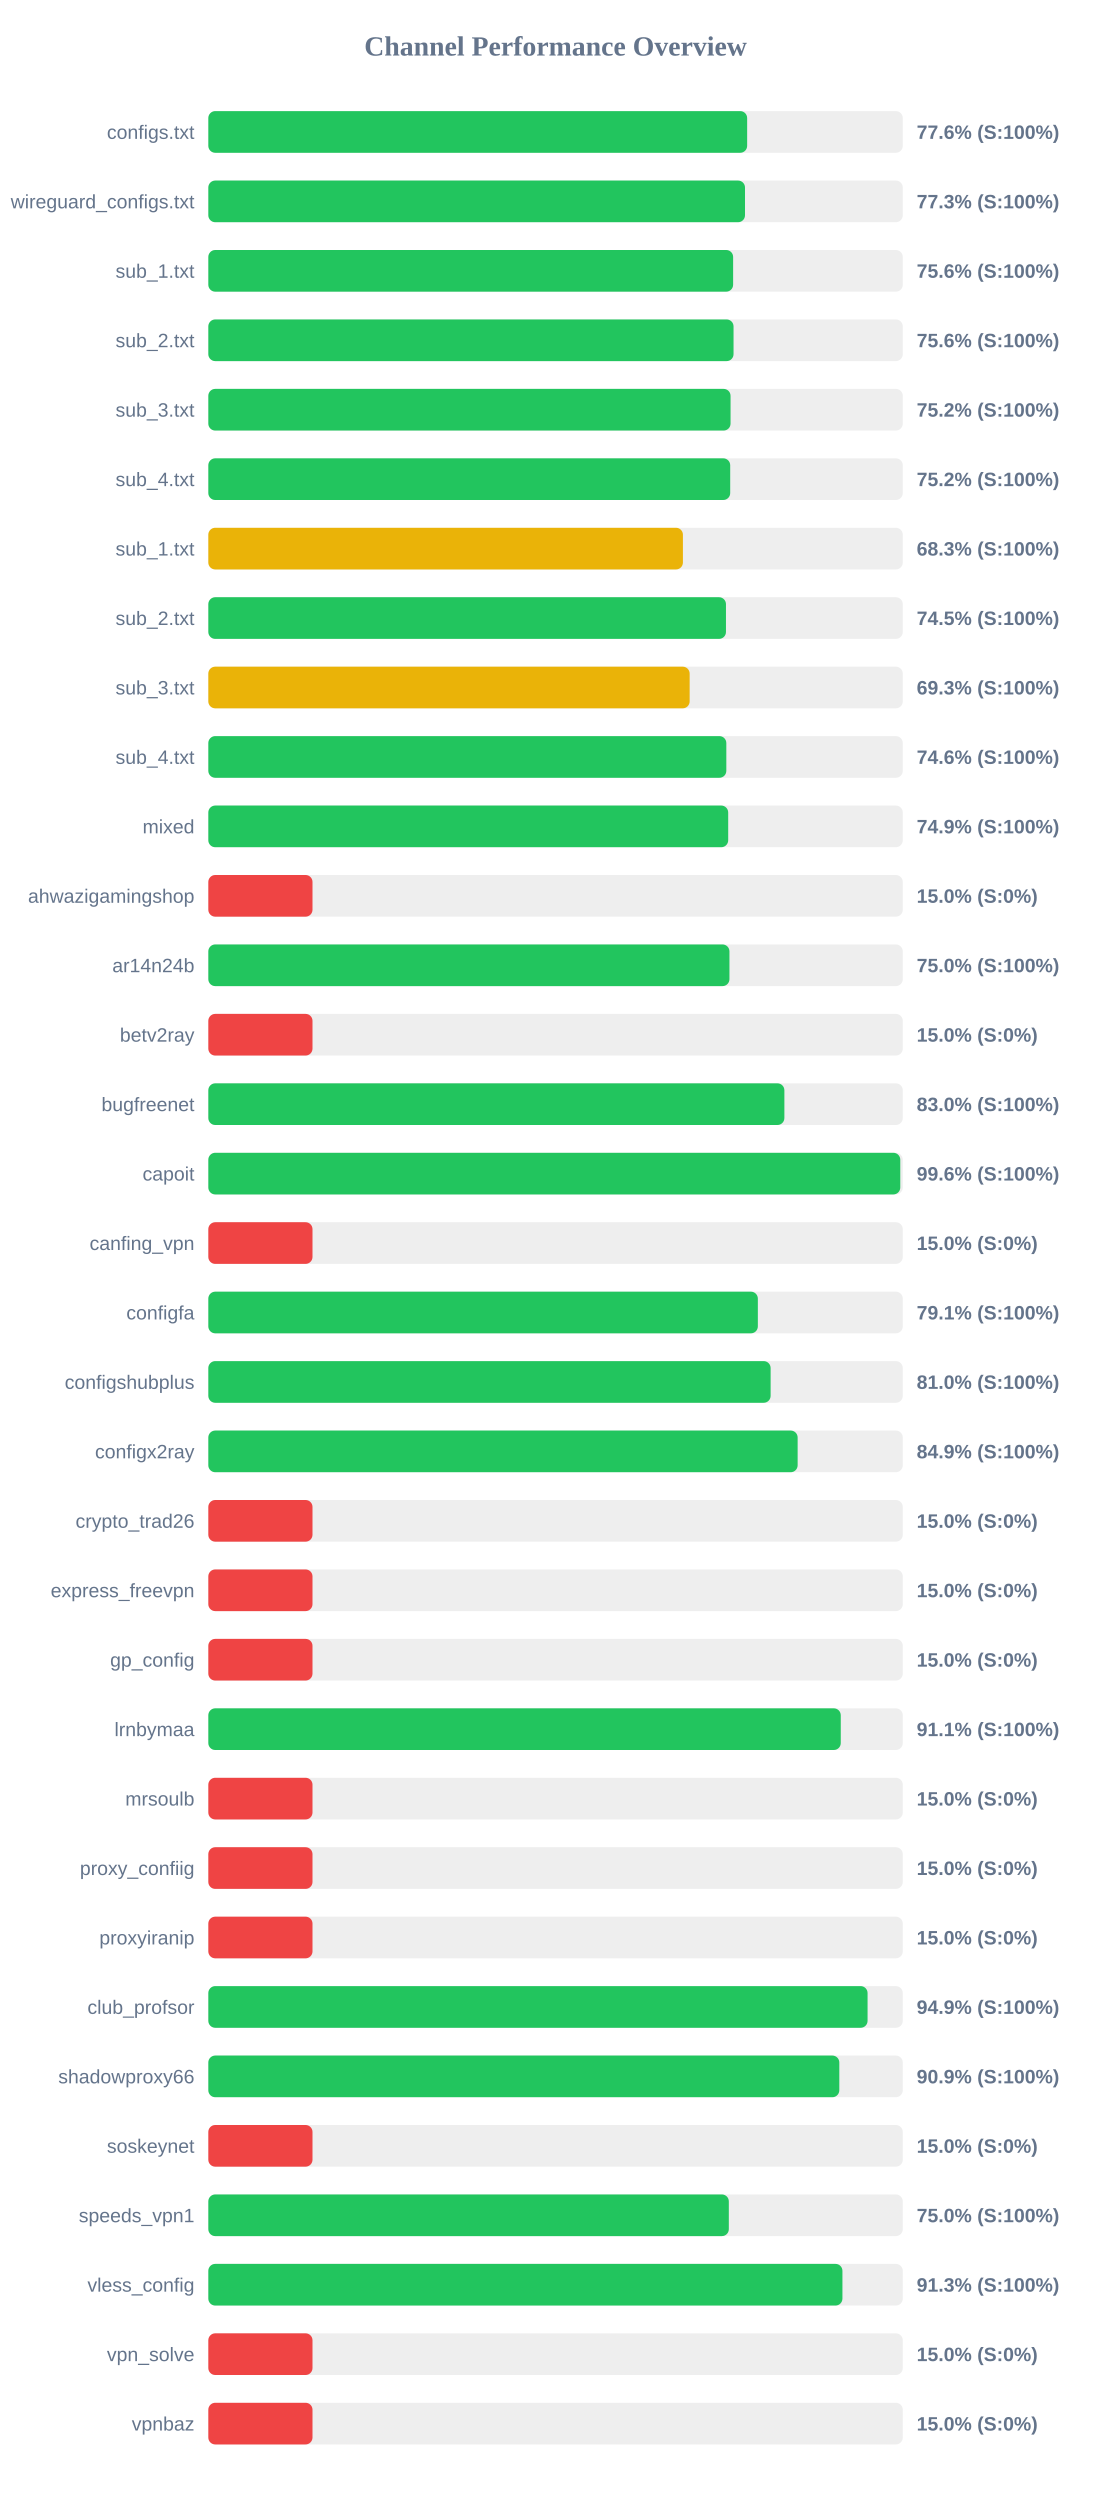
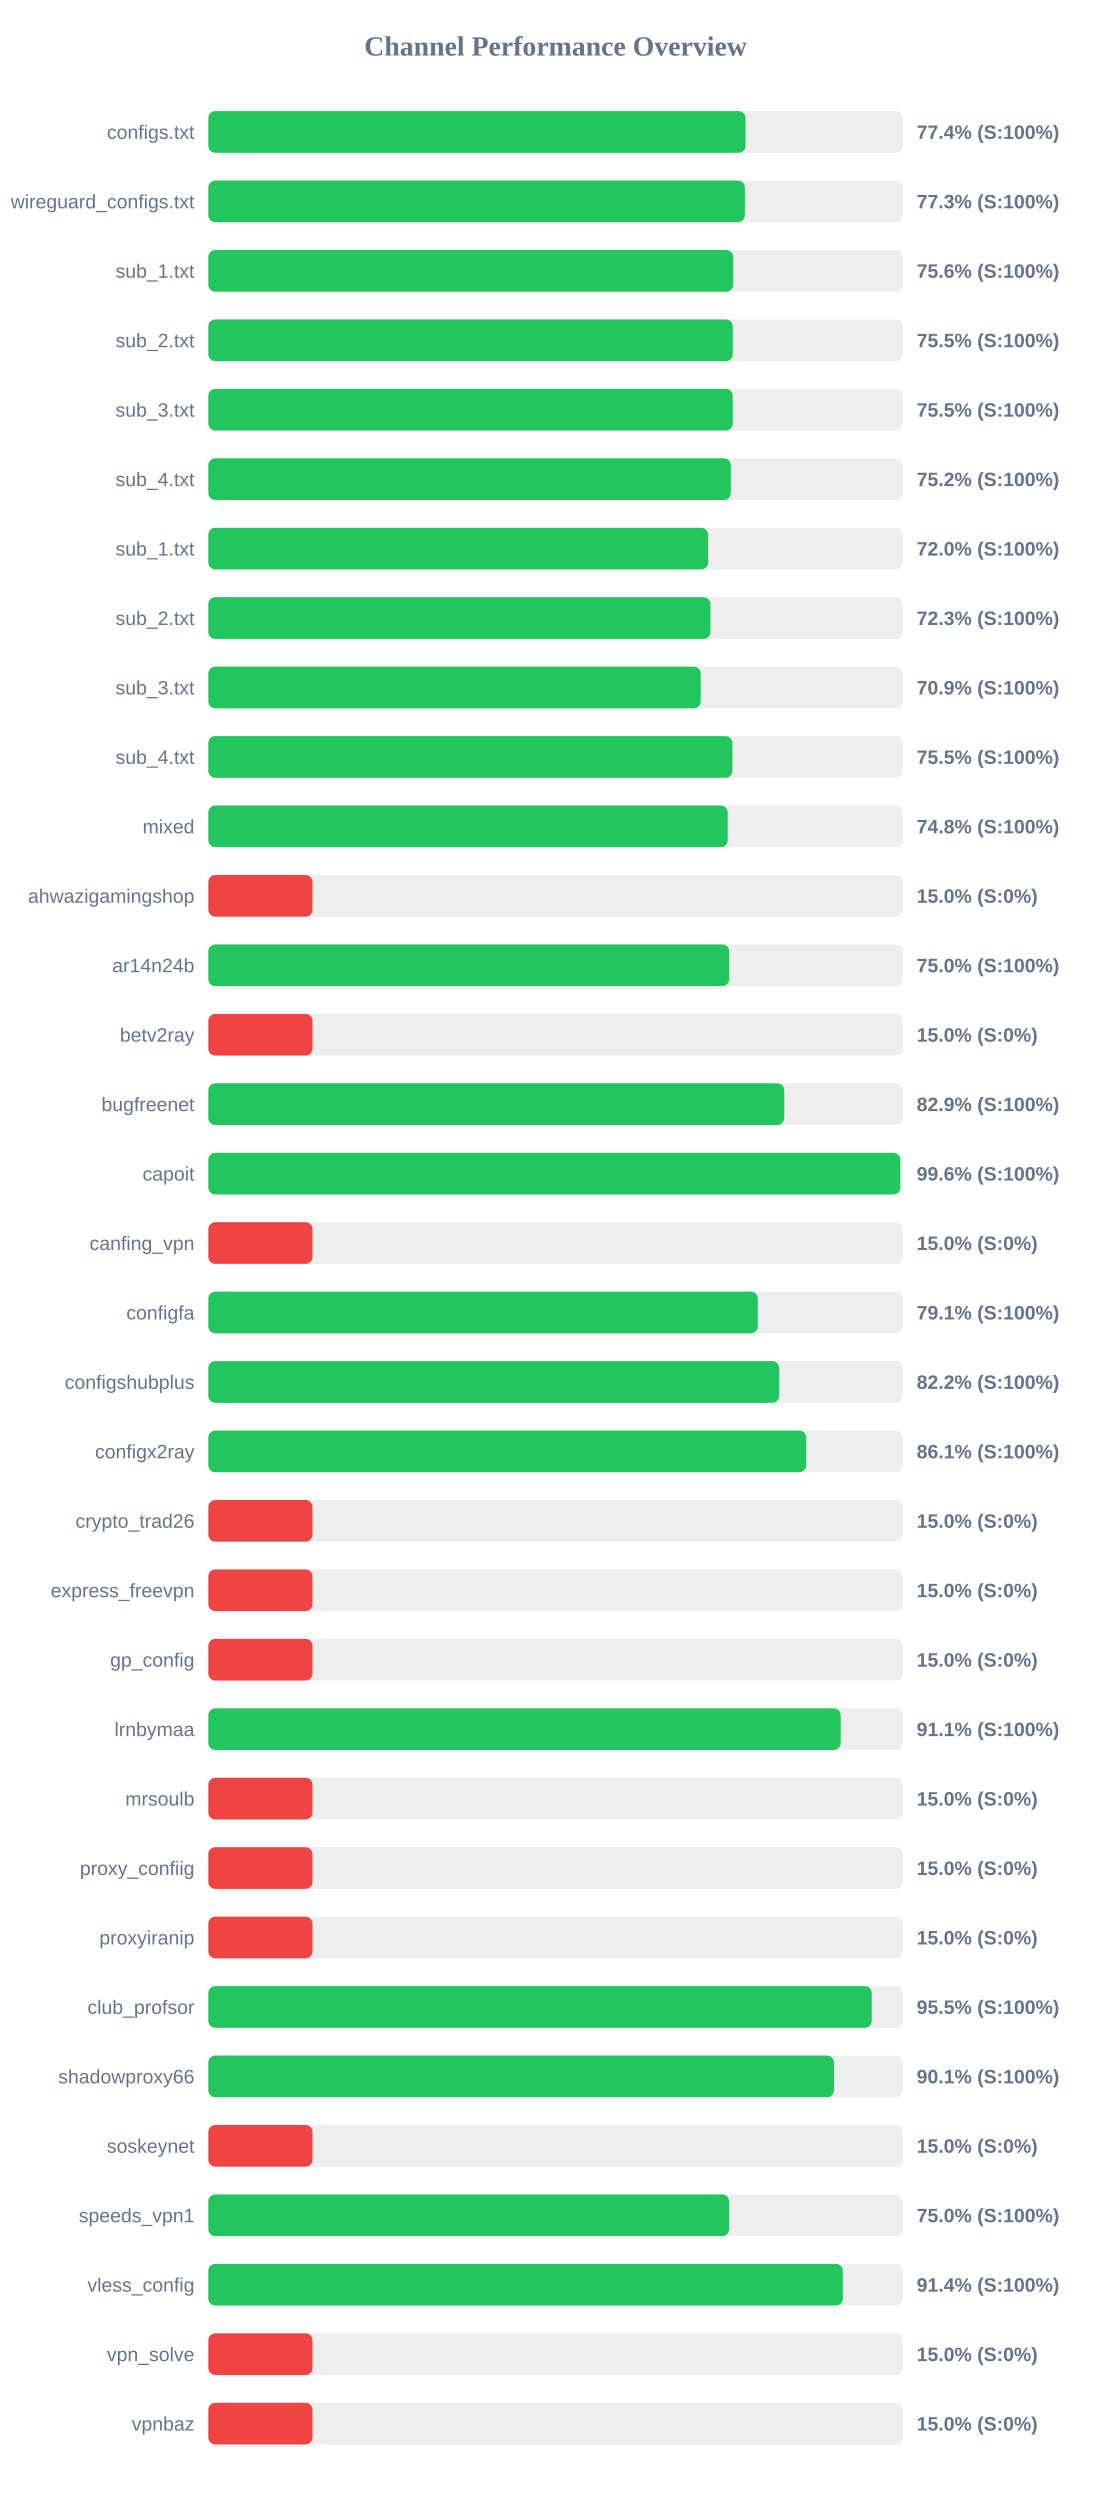
<svg xmlns="http://www.w3.org/2000/svg" width="800" height="1800" version="1.1">
  <style>
        .row { font: 14px Arial; fill: #64748b; }
        .score { font: bold 14px Arial; fill: #64748b; }
    </style>
  <text x="400" y="40" text-anchor="middle" font-size="20px" font-weight="bold" fill="#64748b">Channel Performance Overview</text>
  <rect x="150" y="80" width="500" height="30" fill="#eee" rx="5" />
-   <rect x="150" y="80" width="387.95" height="30" fill="#22c55e" rx="5" />
+   <rect x="150" y="80" width="386.8" height="30" fill="#22c55e" rx="5" />
  <text x="140" y="100" text-anchor="end" class="row">configs.txt</text>
-   <text x="660" y="100" text-anchor="start" class="score">77.6% (S:100%)</text>
+   <text x="660" y="100" text-anchor="start" class="score">77.4% (S:100%)</text>
  <rect x="150" y="130" width="500" height="30" fill="#eee" rx="5" />
-   <rect x="150" y="130" width="386.4" height="30" fill="#22c55e" rx="5" />
+   <rect x="150" y="130" width="386.3" height="30" fill="#22c55e" rx="5" />
  <text x="140" y="150" text-anchor="end" class="row">wireguard_configs.txt</text>
  <text x="660" y="150" text-anchor="start" class="score">77.3% (S:100%)</text>
  <rect x="150" y="180" width="500" height="30" fill="#eee" rx="5" />
-   <rect x="150" y="180" width="377.85" height="30" fill="#22c55e" rx="5" />
+   <rect x="150" y="180" width="377.9" height="30" fill="#22c55e" rx="5" />
  <text x="140" y="200" text-anchor="end" class="row">sub_1.txt</text>
  <text x="660" y="200" text-anchor="start" class="score">75.6% (S:100%)</text>
  <rect x="150" y="230" width="500" height="30" fill="#eee" rx="5" />
-   <rect x="150" y="230" width="378.15" height="30" fill="#22c55e" rx="5" />
+   <rect x="150" y="230" width="377.6" height="30" fill="#22c55e" rx="5" />
  <text x="140" y="250" text-anchor="end" class="row">sub_2.txt</text>
-   <text x="660" y="250" text-anchor="start" class="score">75.6% (S:100%)</text>
+   <text x="660" y="250" text-anchor="start" class="score">75.5% (S:100%)</text>
  <rect x="150" y="280" width="500" height="30" fill="#eee" rx="5" />
-   <rect x="150" y="280" width="376.0" height="30" fill="#22c55e" rx="5" />
+   <rect x="150" y="280" width="377.55" height="30" fill="#22c55e" rx="5" />
  <text x="140" y="300" text-anchor="end" class="row">sub_3.txt</text>
-   <text x="660" y="300" text-anchor="start" class="score">75.2% (S:100%)</text>
+   <text x="660" y="300" text-anchor="start" class="score">75.5% (S:100%)</text>
  <rect x="150" y="330" width="500" height="30" fill="#eee" rx="5" />
-   <rect x="150" y="330" width="375.75" height="30" fill="#22c55e" rx="5" />
+   <rect x="150" y="330" width="376.2" height="30" fill="#22c55e" rx="5" />
  <text x="140" y="350" text-anchor="end" class="row">sub_4.txt</text>
  <text x="660" y="350" text-anchor="start" class="score">75.2% (S:100%)</text>
  <rect x="150" y="380" width="500" height="30" fill="#eee" rx="5" />
-   <rect x="150" y="380" width="341.7" height="30" fill="#eab308" rx="5" />
+   <rect x="150" y="380" width="359.85" height="30" fill="#22c55e" rx="5" />
  <text x="140" y="400" text-anchor="end" class="row">sub_1.txt</text>
-   <text x="660" y="400" text-anchor="start" class="score">68.3% (S:100%)</text>
+   <text x="660" y="400" text-anchor="start" class="score">72.0% (S:100%)</text>
  <rect x="150" y="430" width="500" height="30" fill="#eee" rx="5" />
-   <rect x="150" y="430" width="372.7" height="30" fill="#22c55e" rx="5" />
+   <rect x="150" y="430" width="361.5" height="30" fill="#22c55e" rx="5" />
  <text x="140" y="450" text-anchor="end" class="row">sub_2.txt</text>
-   <text x="660" y="450" text-anchor="start" class="score">74.5% (S:100%)</text>
+   <text x="660" y="450" text-anchor="start" class="score">72.3% (S:100%)</text>
  <rect x="150" y="480" width="500" height="30" fill="#eee" rx="5" />
-   <rect x="150" y="480" width="346.55" height="30" fill="#eab308" rx="5" />
+   <rect x="150" y="480" width="354.5" height="30" fill="#22c55e" rx="5" />
  <text x="140" y="500" text-anchor="end" class="row">sub_3.txt</text>
-   <text x="660" y="500" text-anchor="start" class="score">69.3% (S:100%)</text>
+   <text x="660" y="500" text-anchor="start" class="score">70.9% (S:100%)</text>
  <rect x="150" y="530" width="500" height="30" fill="#eee" rx="5" />
-   <rect x="150" y="530" width="372.95" height="30" fill="#22c55e" rx="5" />
+   <rect x="150" y="530" width="377.3" height="30" fill="#22c55e" rx="5" />
  <text x="140" y="550" text-anchor="end" class="row">sub_4.txt</text>
-   <text x="660" y="550" text-anchor="start" class="score">74.6% (S:100%)</text>
+   <text x="660" y="550" text-anchor="start" class="score">75.5% (S:100%)</text>
  <rect x="150" y="580" width="500" height="30" fill="#eee" rx="5" />
-   <rect x="150" y="580" width="374.3" height="30" fill="#22c55e" rx="5" />
+   <rect x="150" y="580" width="373.95" height="30" fill="#22c55e" rx="5" />
  <text x="140" y="600" text-anchor="end" class="row">mixed</text>
-   <text x="660" y="600" text-anchor="start" class="score">74.9% (S:100%)</text>
+   <text x="660" y="600" text-anchor="start" class="score">74.8% (S:100%)</text>
  <rect x="150" y="630" width="500" height="30" fill="#eee" rx="5" />
  <rect x="150" y="630" width="75.0" height="30" fill="#ef4444" rx="5" />
  <text x="140" y="650" text-anchor="end" class="row">ahwazigamingshop</text>
  <text x="660" y="650" text-anchor="start" class="score">15.0% (S:0%)</text>
  <rect x="150" y="680" width="500" height="30" fill="#eee" rx="5" />
-   <rect x="150" y="680" width="375.2" height="30" fill="#22c55e" rx="5" />
+   <rect x="150" y="680" width="375.05" height="30" fill="#22c55e" rx="5" />
  <text x="140" y="700" text-anchor="end" class="row">ar14n24b</text>
  <text x="660" y="700" text-anchor="start" class="score">75.0% (S:100%)</text>
  <rect x="150" y="730" width="500" height="30" fill="#eee" rx="5" />
  <rect x="150" y="730" width="75.0" height="30" fill="#ef4444" rx="5" />
  <text x="140" y="750" text-anchor="end" class="row">betv2ray</text>
  <text x="660" y="750" text-anchor="start" class="score">15.0% (S:0%)</text>
  <rect x="150" y="780" width="500" height="30" fill="#eee" rx="5" />
-   <rect x="150" y="780" width="414.75" height="30" fill="#22c55e" rx="5" />
+   <rect x="150" y="780" width="414.65" height="30" fill="#22c55e" rx="5" />
  <text x="140" y="800" text-anchor="end" class="row">bugfreenet</text>
-   <text x="660" y="800" text-anchor="start" class="score">83.0% (S:100%)</text>
+   <text x="660" y="800" text-anchor="start" class="score">82.9% (S:100%)</text>
  <rect x="150" y="830" width="500" height="30" fill="#eee" rx="5" />
  <rect x="150" y="830" width="498.2" height="30" fill="#22c55e" rx="5" />
  <text x="140" y="850" text-anchor="end" class="row">capoit</text>
  <text x="660" y="850" text-anchor="start" class="score">99.6% (S:100%)</text>
  <rect x="150" y="880" width="500" height="30" fill="#eee" rx="5" />
  <rect x="150" y="880" width="75.0" height="30" fill="#ef4444" rx="5" />
  <text x="140" y="900" text-anchor="end" class="row">canfing_vpn</text>
  <text x="660" y="900" text-anchor="start" class="score">15.0% (S:0%)</text>
  <rect x="150" y="930" width="500" height="30" fill="#eee" rx="5" />
-   <rect x="150" y="930" width="395.65" height="30" fill="#22c55e" rx="5" />
+   <rect x="150" y="930" width="395.6" height="30" fill="#22c55e" rx="5" />
  <text x="140" y="950" text-anchor="end" class="row">configfa</text>
  <text x="660" y="950" text-anchor="start" class="score">79.1% (S:100%)</text>
  <rect x="150" y="980" width="500" height="30" fill="#eee" rx="5" />
-   <rect x="150" y="980" width="404.85" height="30" fill="#22c55e" rx="5" />
+   <rect x="150" y="980" width="411.0" height="30" fill="#22c55e" rx="5" />
  <text x="140" y="1000" text-anchor="end" class="row">configshubplus</text>
-   <text x="660" y="1000" text-anchor="start" class="score">81.0% (S:100%)</text>
+   <text x="660" y="1000" text-anchor="start" class="score">82.2% (S:100%)</text>
  <rect x="150" y="1030" width="500" height="30" fill="#eee" rx="5" />
-   <rect x="150" y="1030" width="424.3" height="30" fill="#22c55e" rx="5" />
+   <rect x="150" y="1030" width="430.45" height="30" fill="#22c55e" rx="5" />
  <text x="140" y="1050" text-anchor="end" class="row">configx2ray</text>
-   <text x="660" y="1050" text-anchor="start" class="score">84.9% (S:100%)</text>
+   <text x="660" y="1050" text-anchor="start" class="score">86.1% (S:100%)</text>
  <rect x="150" y="1080" width="500" height="30" fill="#eee" rx="5" />
  <rect x="150" y="1080" width="75.0" height="30" fill="#ef4444" rx="5" />
  <text x="140" y="1100" text-anchor="end" class="row">crypto_trad26</text>
  <text x="660" y="1100" text-anchor="start" class="score">15.0% (S:0%)</text>
  <rect x="150" y="1130" width="500" height="30" fill="#eee" rx="5" />
  <rect x="150" y="1130" width="75.0" height="30" fill="#ef4444" rx="5" />
  <text x="140" y="1150" text-anchor="end" class="row">express_freevpn</text>
  <text x="660" y="1150" text-anchor="start" class="score">15.0% (S:0%)</text>
  <rect x="150" y="1180" width="500" height="30" fill="#eee" rx="5" />
  <rect x="150" y="1180" width="75.0" height="30" fill="#ef4444" rx="5" />
  <text x="140" y="1200" text-anchor="end" class="row">gp_config</text>
  <text x="660" y="1200" text-anchor="start" class="score">15.0% (S:0%)</text>
  <rect x="150" y="1230" width="500" height="30" fill="#eee" rx="5" />
-   <rect x="150" y="1230" width="455.35" height="30" fill="#22c55e" rx="5" />
+   <rect x="150" y="1230" width="455.3" height="30" fill="#22c55e" rx="5" />
  <text x="140" y="1250" text-anchor="end" class="row">lrnbymaa</text>
  <text x="660" y="1250" text-anchor="start" class="score">91.1% (S:100%)</text>
  <rect x="150" y="1280" width="500" height="30" fill="#eee" rx="5" />
  <rect x="150" y="1280" width="75.0" height="30" fill="#ef4444" rx="5" />
  <text x="140" y="1300" text-anchor="end" class="row">mrsoulb</text>
  <text x="660" y="1300" text-anchor="start" class="score">15.0% (S:0%)</text>
  <rect x="150" y="1330" width="500" height="30" fill="#eee" rx="5" />
  <rect x="150" y="1330" width="75.0" height="30" fill="#ef4444" rx="5" />
  <text x="140" y="1350" text-anchor="end" class="row">proxy_confiig</text>
  <text x="660" y="1350" text-anchor="start" class="score">15.0% (S:0%)</text>
  <rect x="150" y="1380" width="500" height="30" fill="#eee" rx="5" />
  <rect x="150" y="1380" width="75.0" height="30" fill="#ef4444" rx="5" />
  <text x="140" y="1400" text-anchor="end" class="row">proxyiranip</text>
  <text x="660" y="1400" text-anchor="start" class="score">15.0% (S:0%)</text>
  <rect x="150" y="1430" width="500" height="30" fill="#eee" rx="5" />
-   <rect x="150" y="1430" width="474.65" height="30" fill="#22c55e" rx="5" />
+   <rect x="150" y="1430" width="477.65" height="30" fill="#22c55e" rx="5" />
  <text x="140" y="1450" text-anchor="end" class="row">club_profsor</text>
-   <text x="660" y="1450" text-anchor="start" class="score">94.9% (S:100%)</text>
+   <text x="660" y="1450" text-anchor="start" class="score">95.5% (S:100%)</text>
  <rect x="150" y="1480" width="500" height="30" fill="#eee" rx="5" />
-   <rect x="150" y="1480" width="454.3" height="30" fill="#22c55e" rx="5" />
+   <rect x="150" y="1480" width="450.45" height="30" fill="#22c55e" rx="5" />
  <text x="140" y="1500" text-anchor="end" class="row">shadowproxy66</text>
-   <text x="660" y="1500" text-anchor="start" class="score">90.9% (S:100%)</text>
+   <text x="660" y="1500" text-anchor="start" class="score">90.1% (S:100%)</text>
  <rect x="150" y="1530" width="500" height="30" fill="#eee" rx="5" />
  <rect x="150" y="1530" width="75.0" height="30" fill="#ef4444" rx="5" />
  <text x="140" y="1550" text-anchor="end" class="row">soskeynet</text>
  <text x="660" y="1550" text-anchor="start" class="score">15.0% (S:0%)</text>
  <rect x="150" y="1580" width="500" height="30" fill="#eee" rx="5" />
-   <rect x="150" y="1580" width="374.75" height="30" fill="#22c55e" rx="5" />
+   <rect x="150" y="1580" width="374.9" height="30" fill="#22c55e" rx="5" />
  <text x="140" y="1600" text-anchor="end" class="row">speeds_vpn1</text>
  <text x="660" y="1600" text-anchor="start" class="score">75.0% (S:100%)</text>
  <rect x="150" y="1630" width="500" height="30" fill="#eee" rx="5" />
-   <rect x="150" y="1630" width="456.55" height="30" fill="#22c55e" rx="5" />
+   <rect x="150" y="1630" width="456.85" height="30" fill="#22c55e" rx="5" />
  <text x="140" y="1650" text-anchor="end" class="row">vless_config</text>
-   <text x="660" y="1650" text-anchor="start" class="score">91.3% (S:100%)</text>
+   <text x="660" y="1650" text-anchor="start" class="score">91.4% (S:100%)</text>
  <rect x="150" y="1680" width="500" height="30" fill="#eee" rx="5" />
  <rect x="150" y="1680" width="75.0" height="30" fill="#ef4444" rx="5" />
  <text x="140" y="1700" text-anchor="end" class="row">vpn_solve</text>
  <text x="660" y="1700" text-anchor="start" class="score">15.0% (S:0%)</text>
  <rect x="150" y="1730" width="500" height="30" fill="#eee" rx="5" />
  <rect x="150" y="1730" width="75.0" height="30" fill="#ef4444" rx="5" />
  <text x="140" y="1750" text-anchor="end" class="row">vpnbaz</text>
  <text x="660" y="1750" text-anchor="start" class="score">15.0% (S:0%)</text>
</svg>
